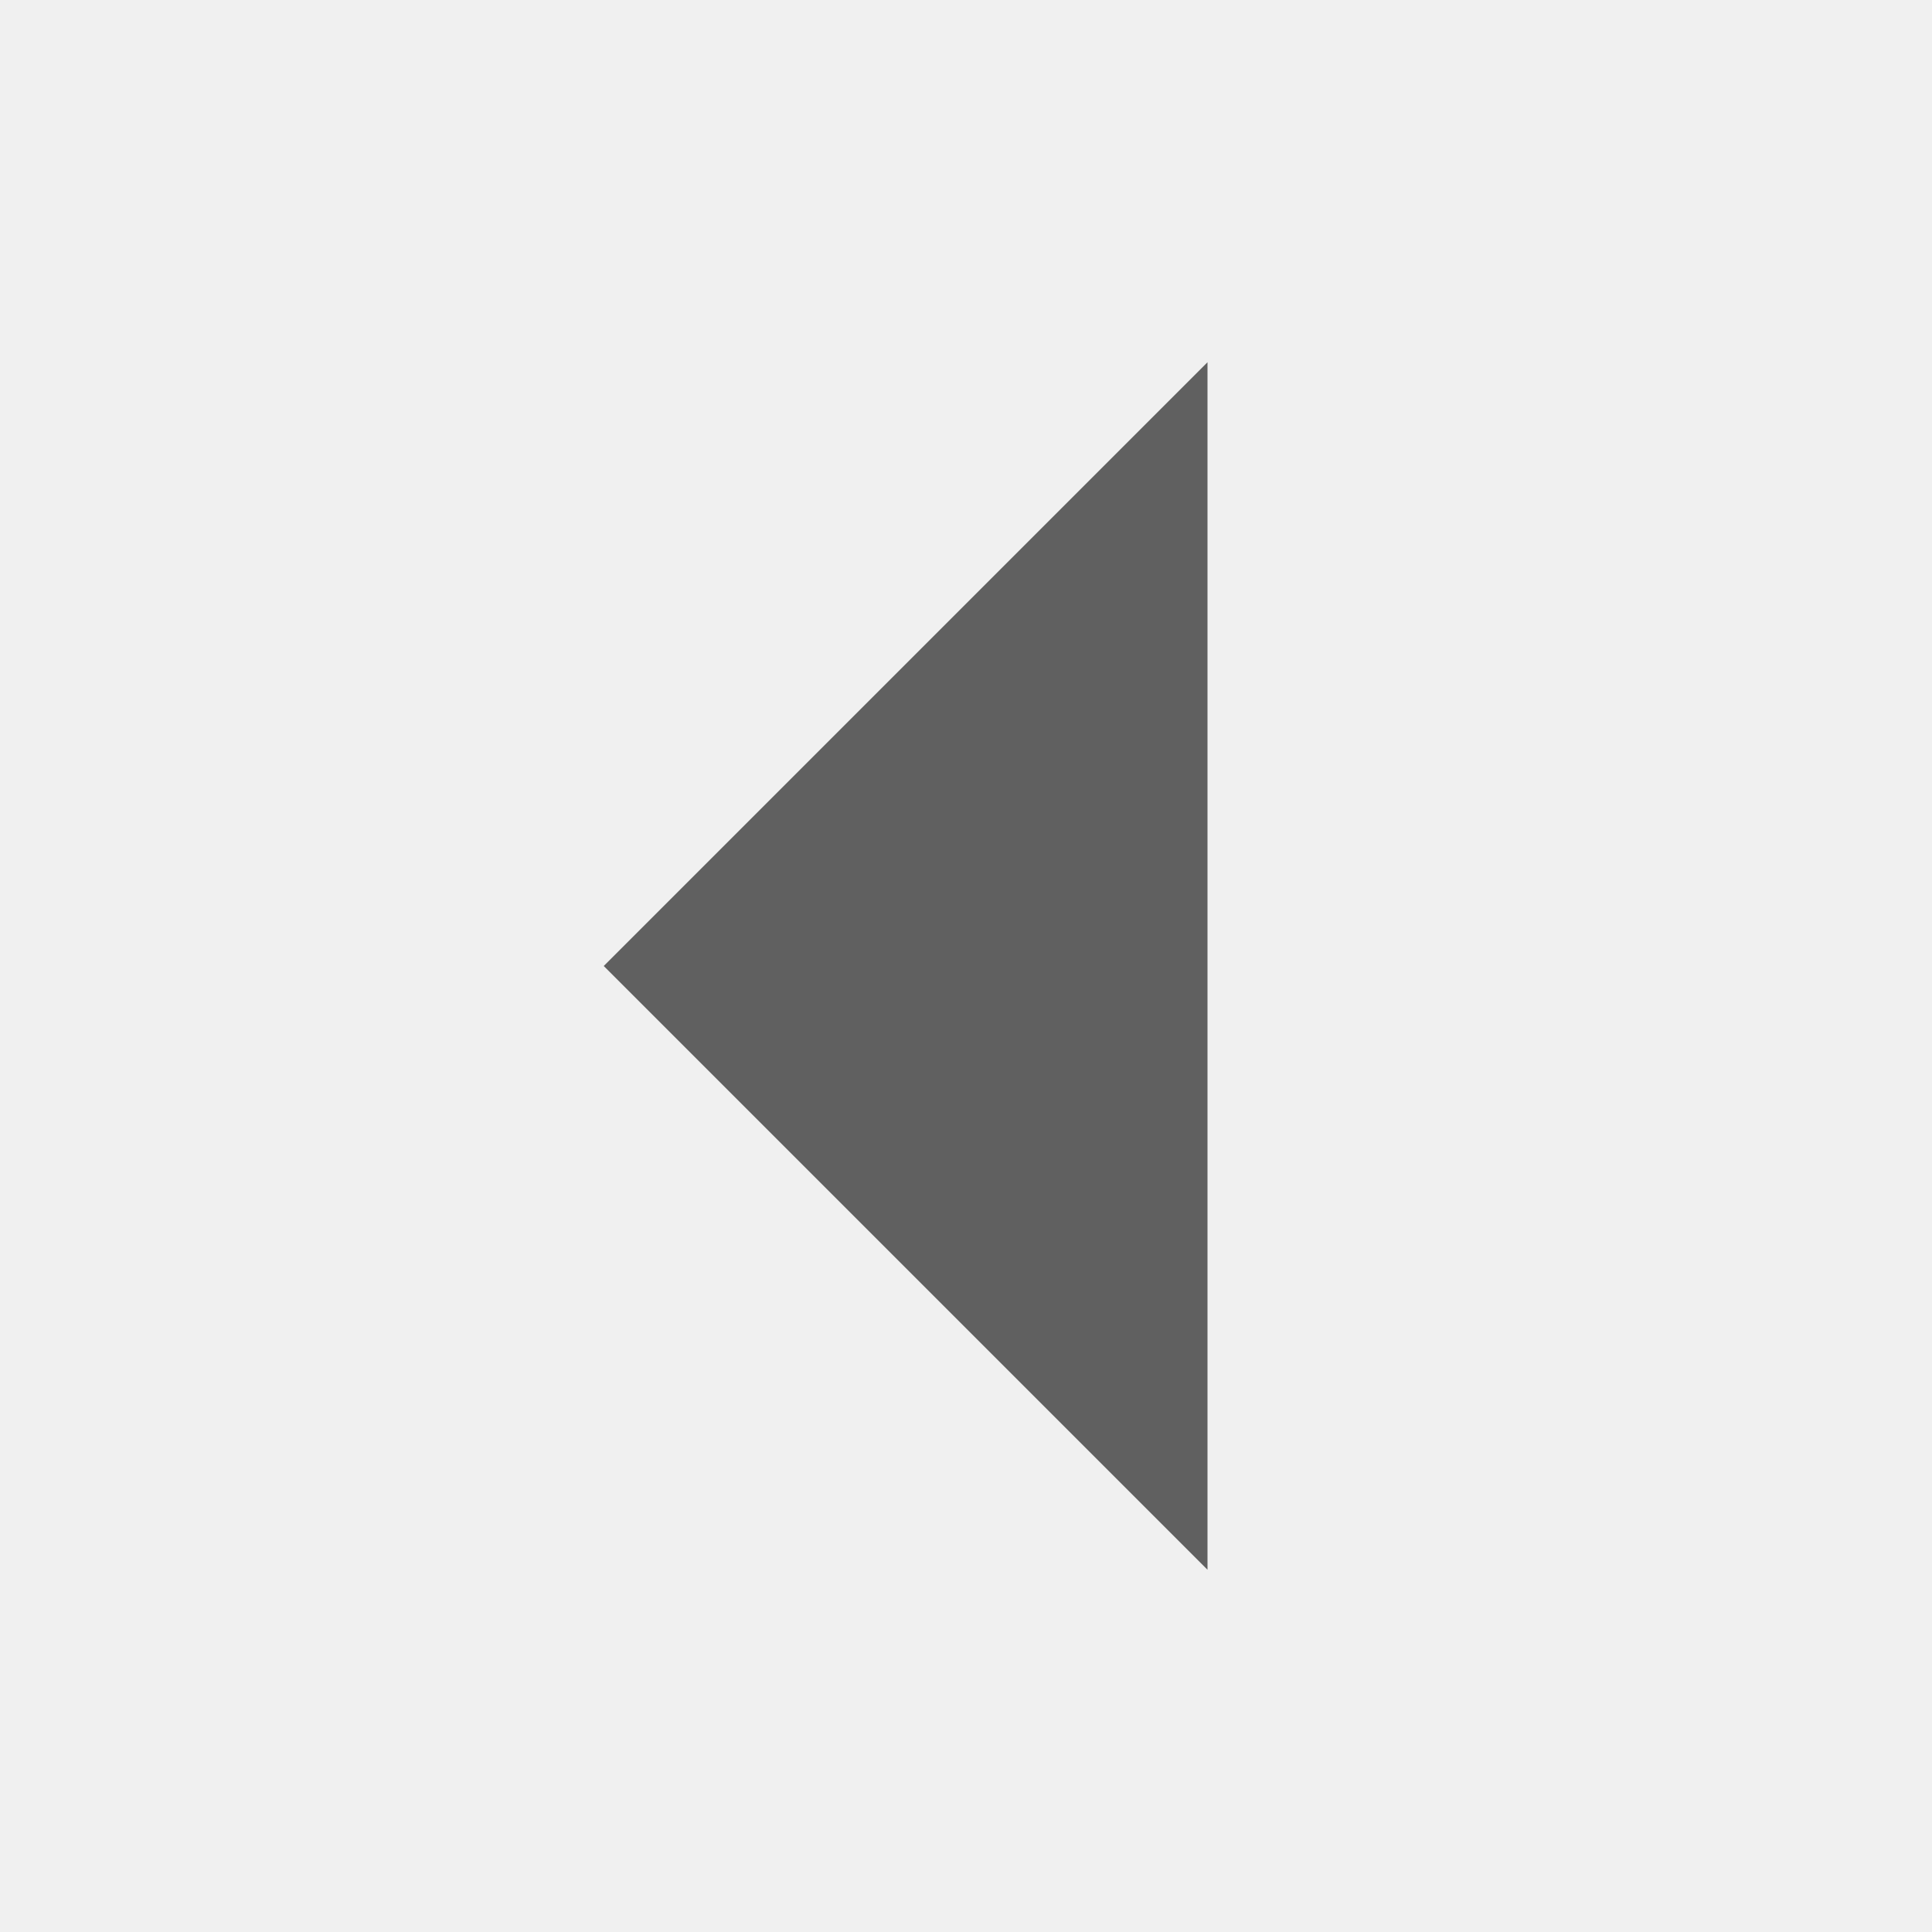
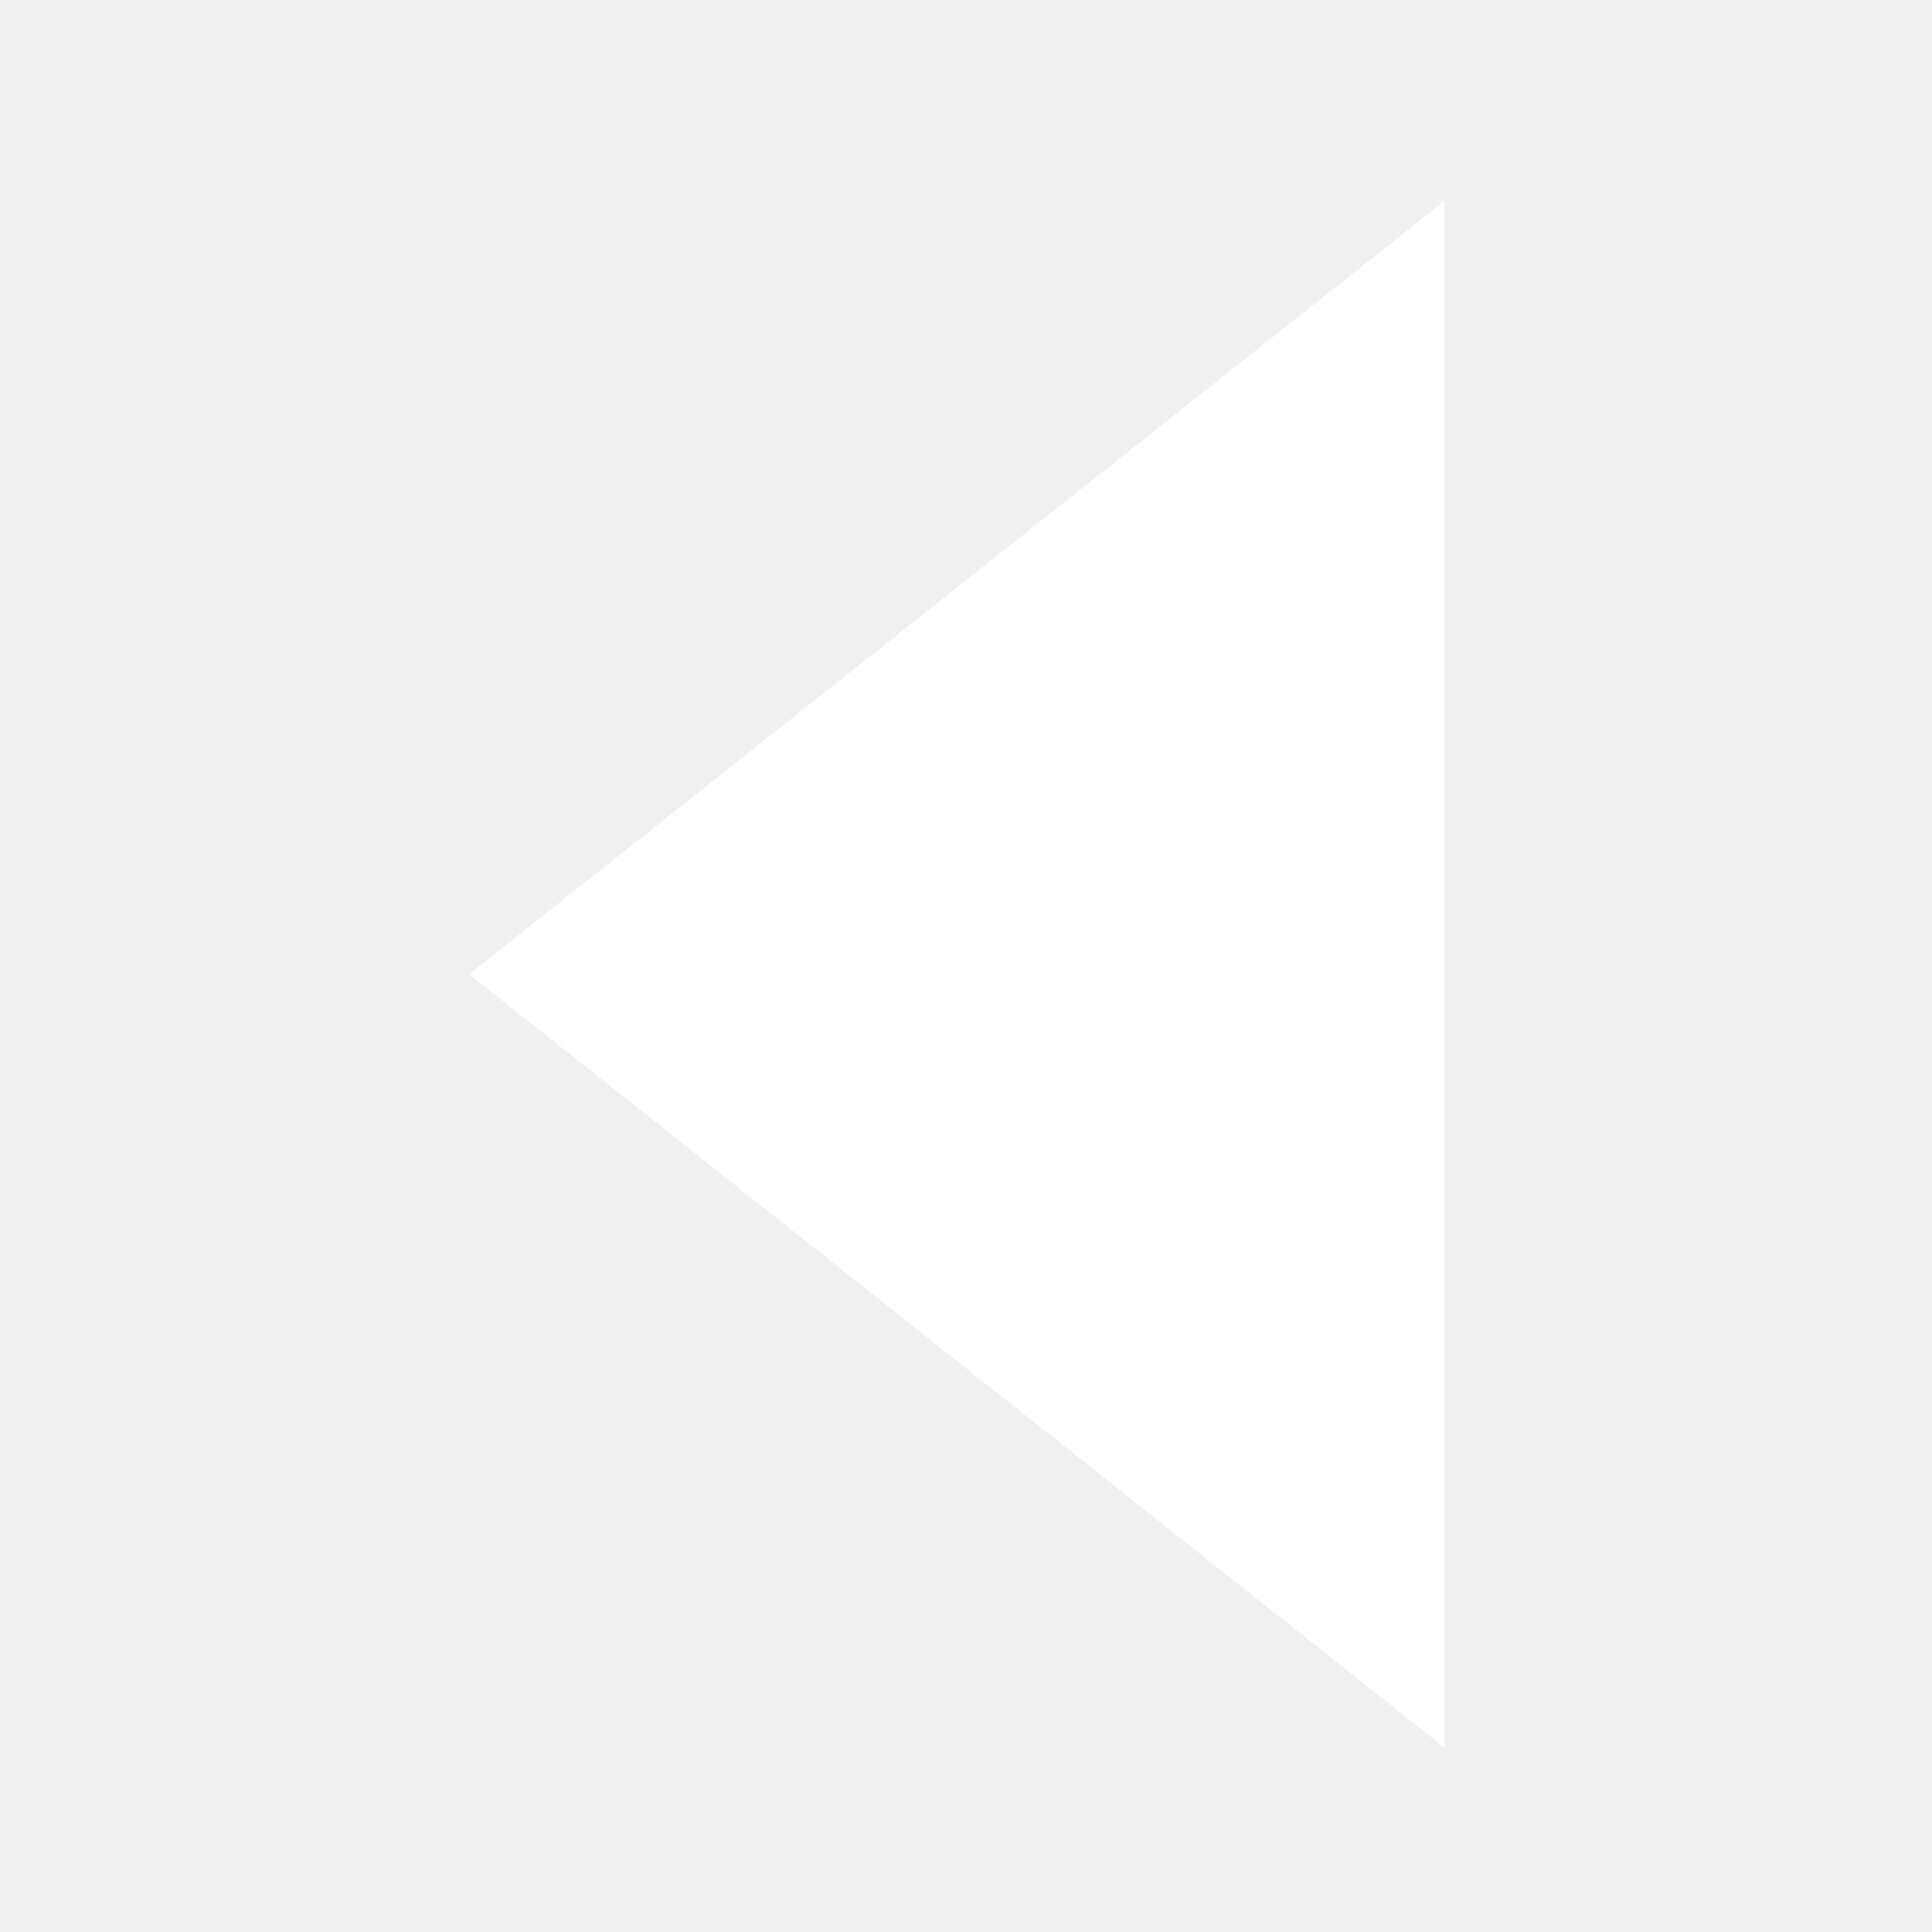
- <svg xmlns="http://www.w3.org/2000/svg" width="16" height="16" viewBox="0 0 16 16" fill="#000000" fill-opacity=".6">
-   <path d="M10 3v10L5 8z" />
+ <svg xmlns="http://www.w3.org/2000/svg" width="16" height="16" id="svg2" version="1.1">
+   <defs id="defs4" />
+   <g id="layer1" transform="translate(0,-1036.362)">
+     <path style="fill:#ffffff;fill-opacity:1;stroke:#ffffff;stroke-width:0.43;stroke-linecap:round;stroke-linejoin:miter;stroke-miterlimit:4;stroke-opacity:1;stroke-dasharray:none;display:inline" id="path18028" d="M 88.83,340 80.17,340 84.5,332.5 z" transform="matrix(0,1.362171,0.9918625,0,-325.4822,929.3267)" />
+   </g>
</svg>
